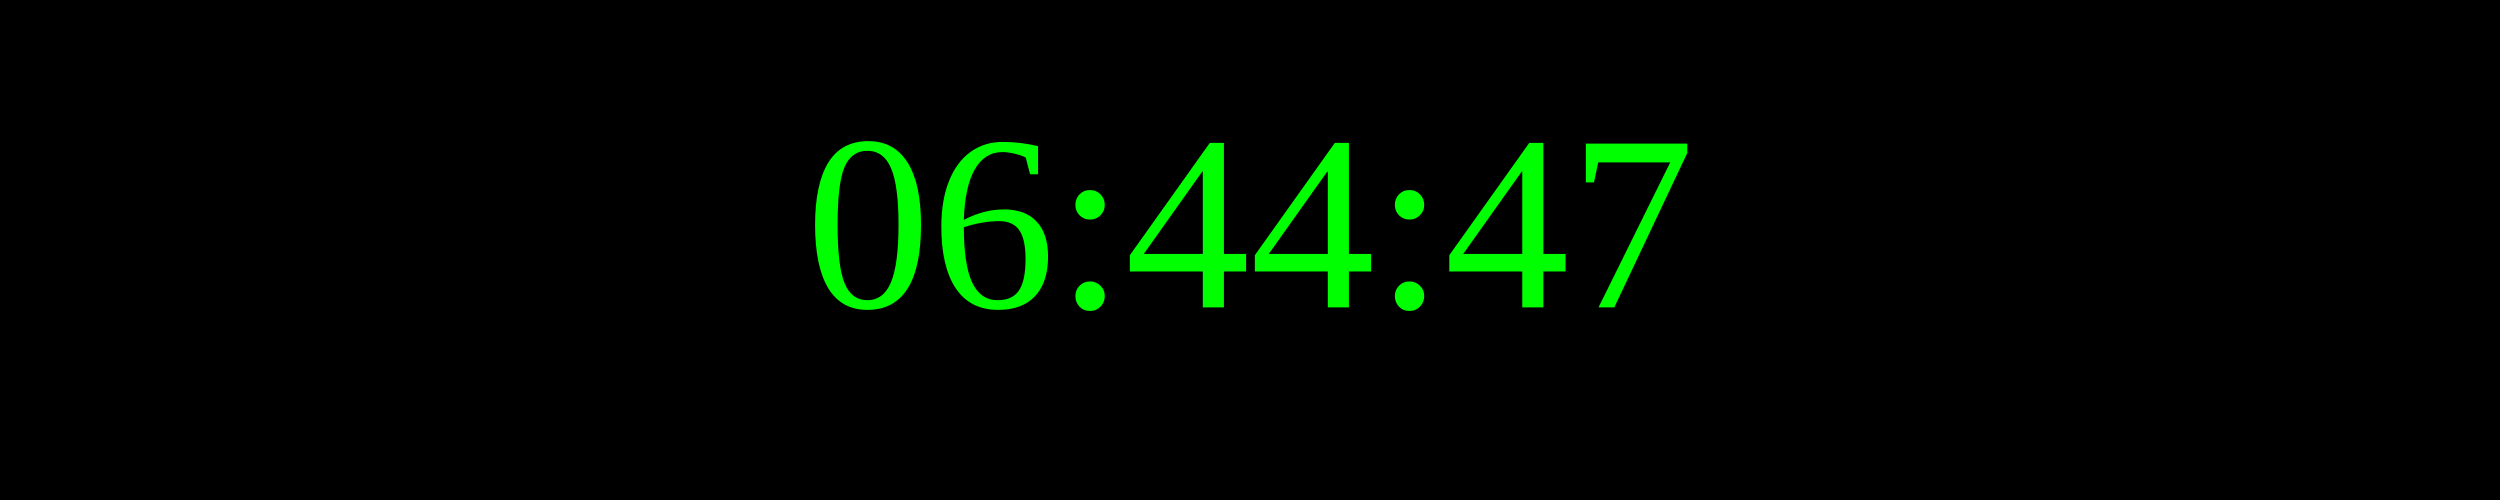
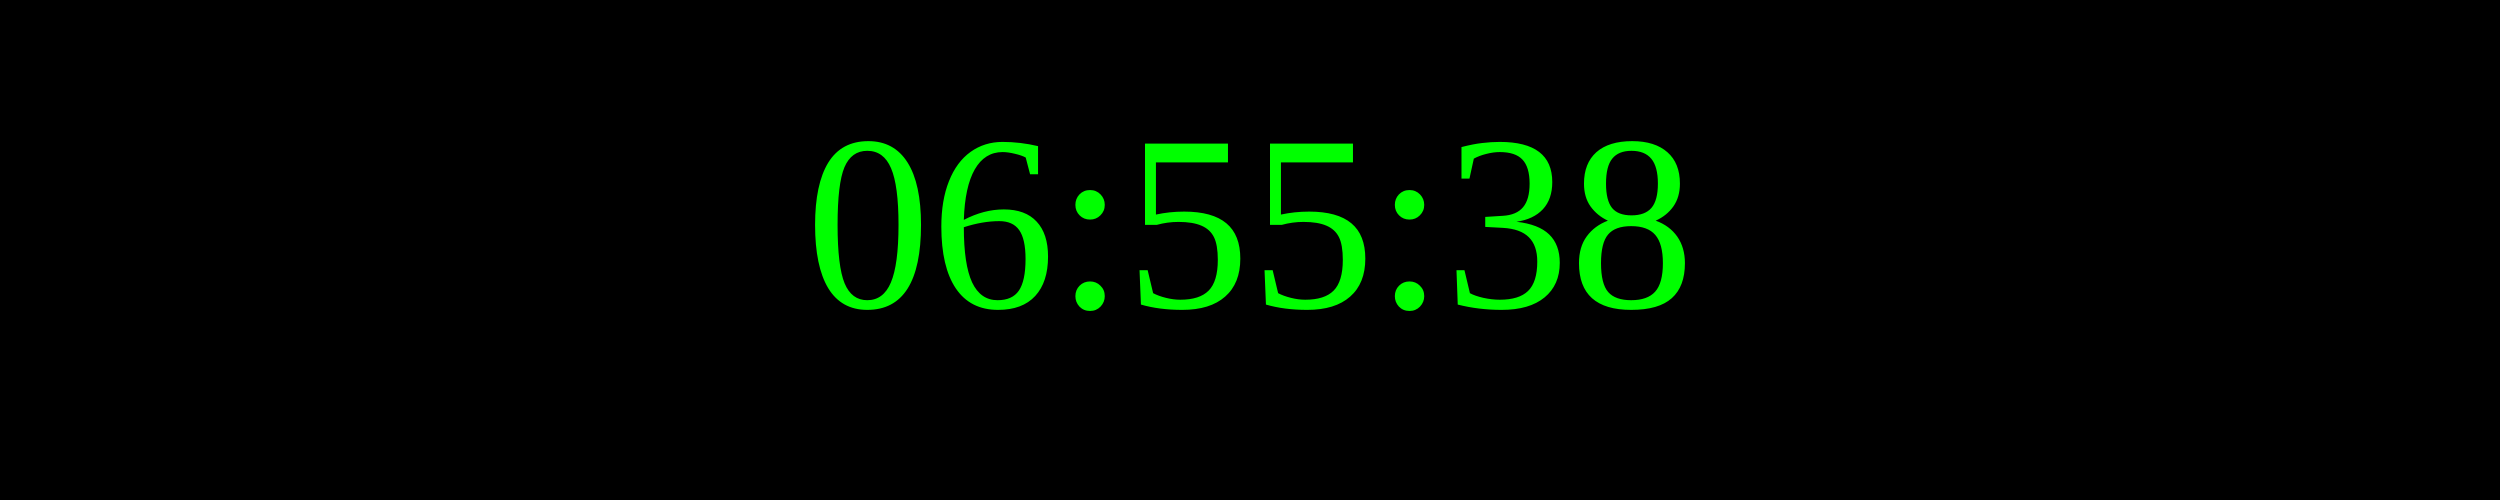
<svg xmlns="http://www.w3.org/2000/svg" width="250" height="50">
  <rect width="100%" height="100%" fill="black" />
  <text x="50%" y="50%" font-size="25" fill="lime" text-anchor="middle" dominant-baseline="middle">
- 06:44:47
+ 06:55:38
</text>
</svg>
